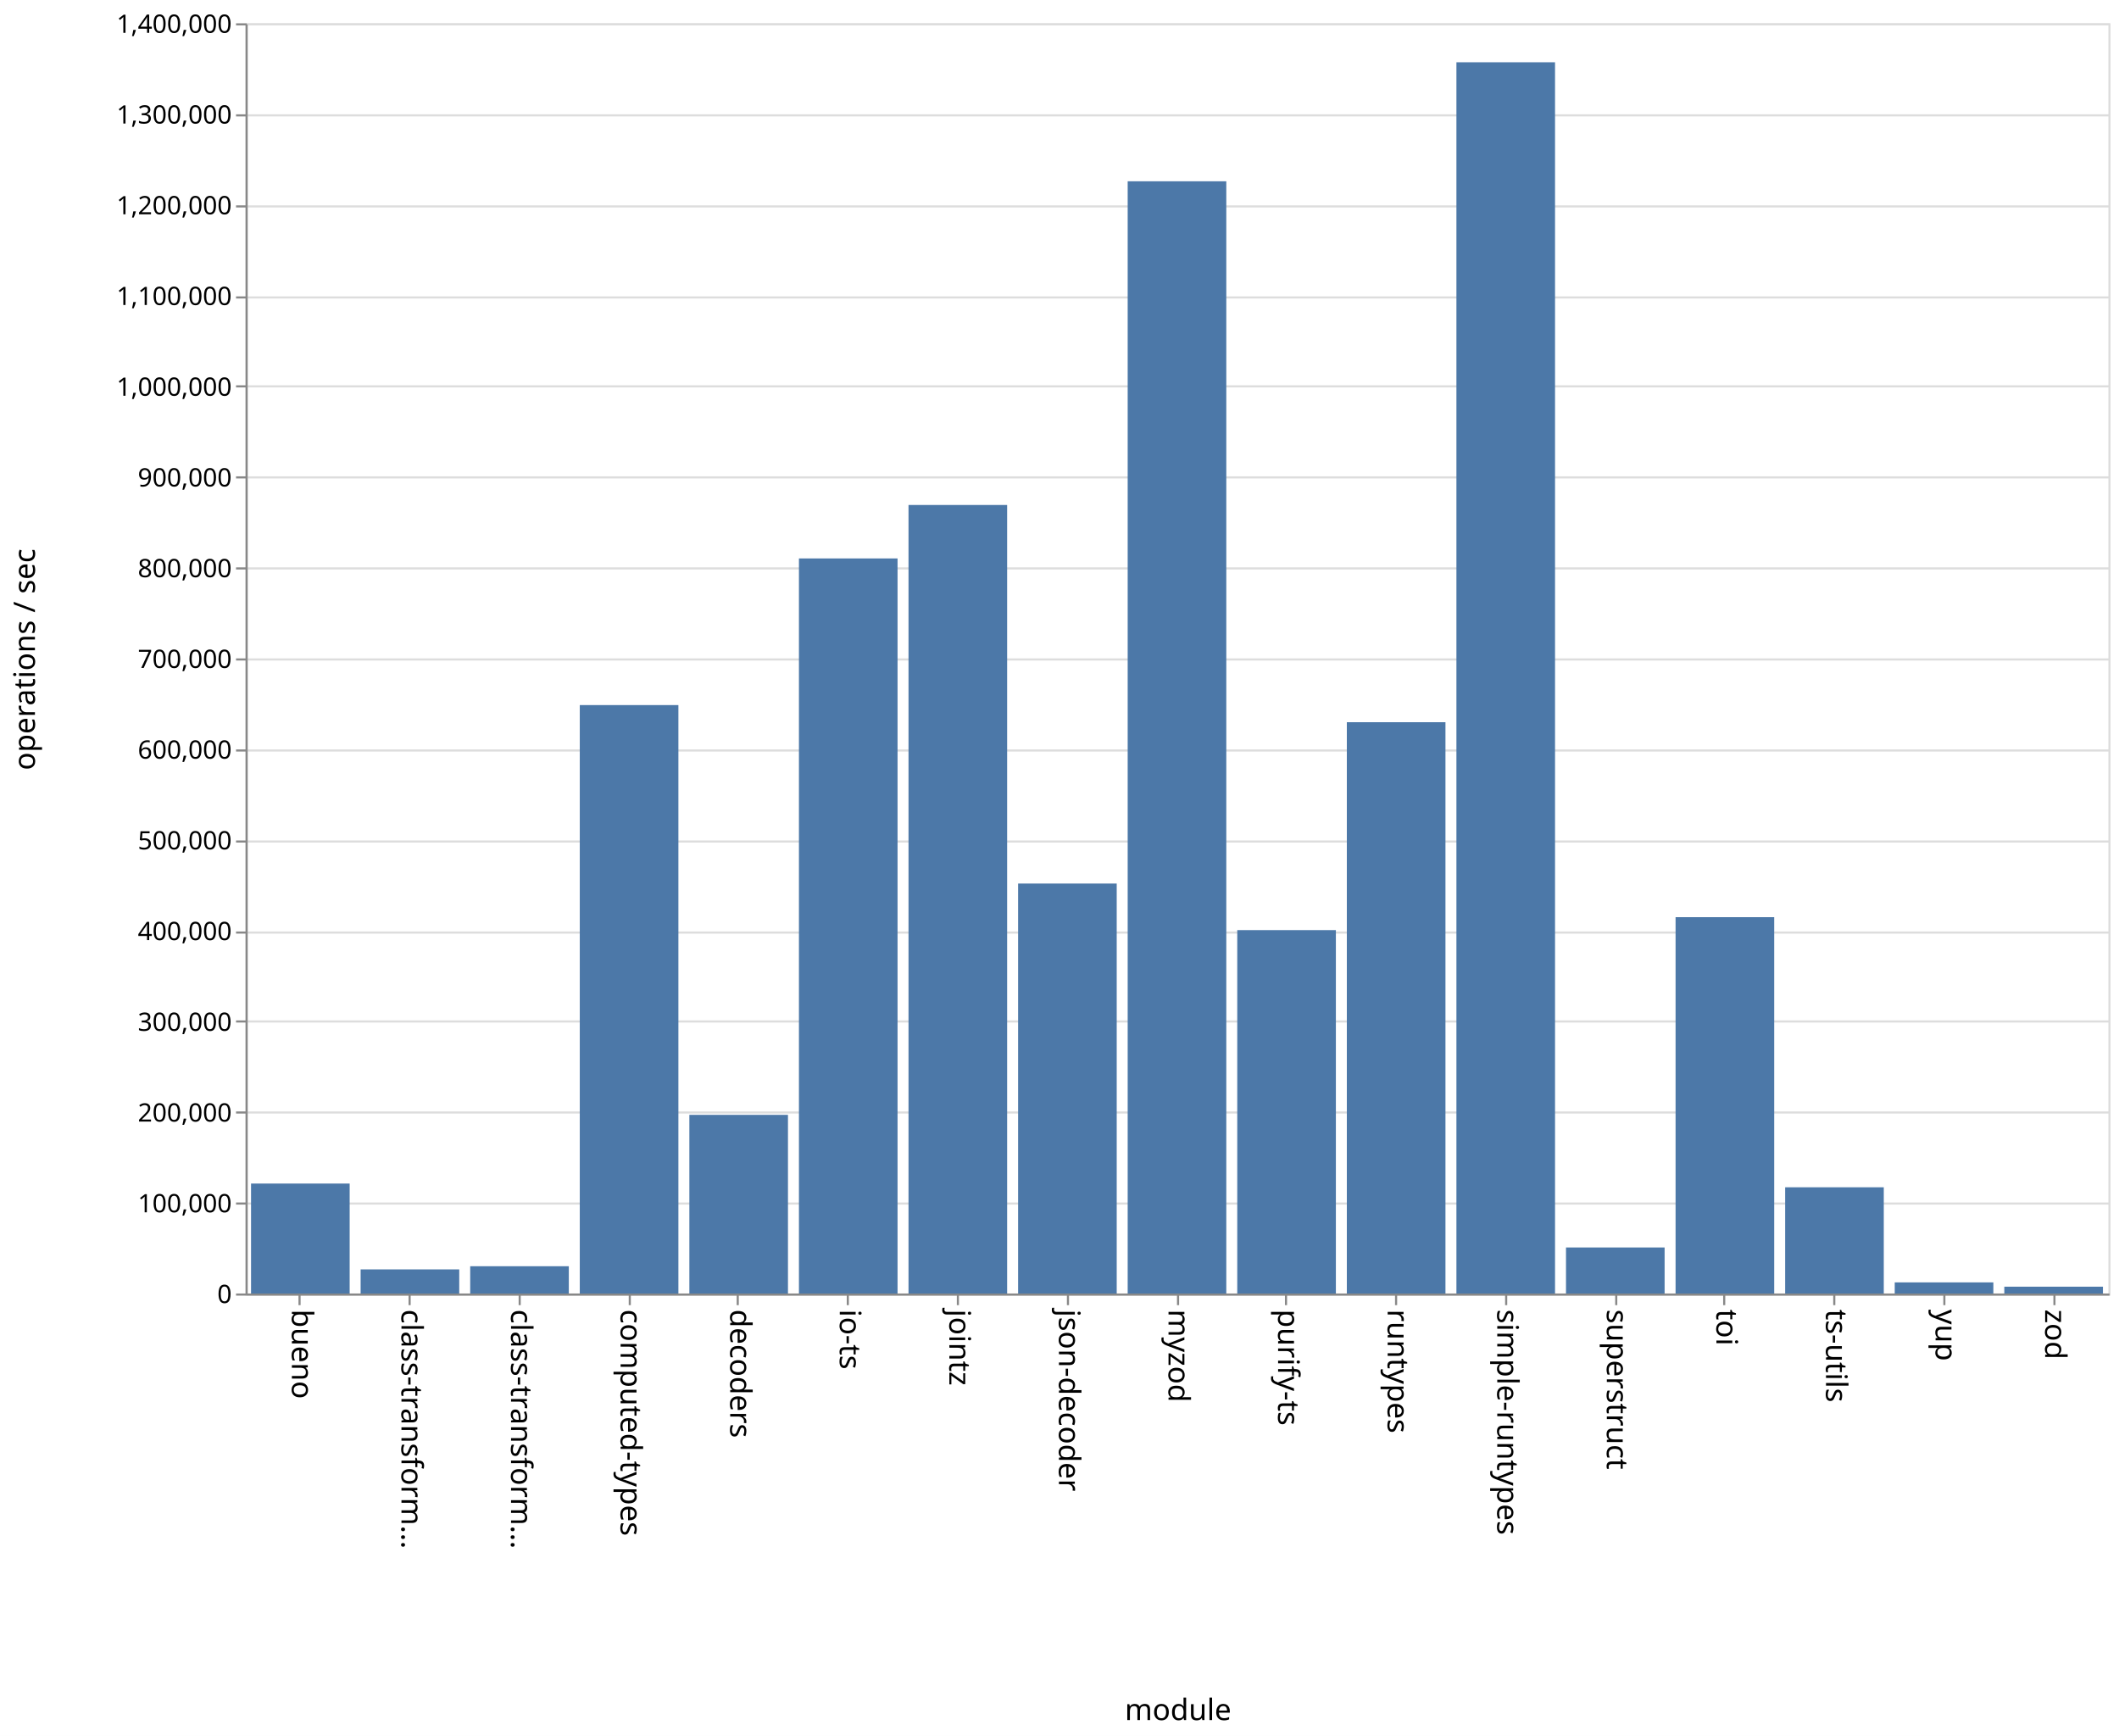
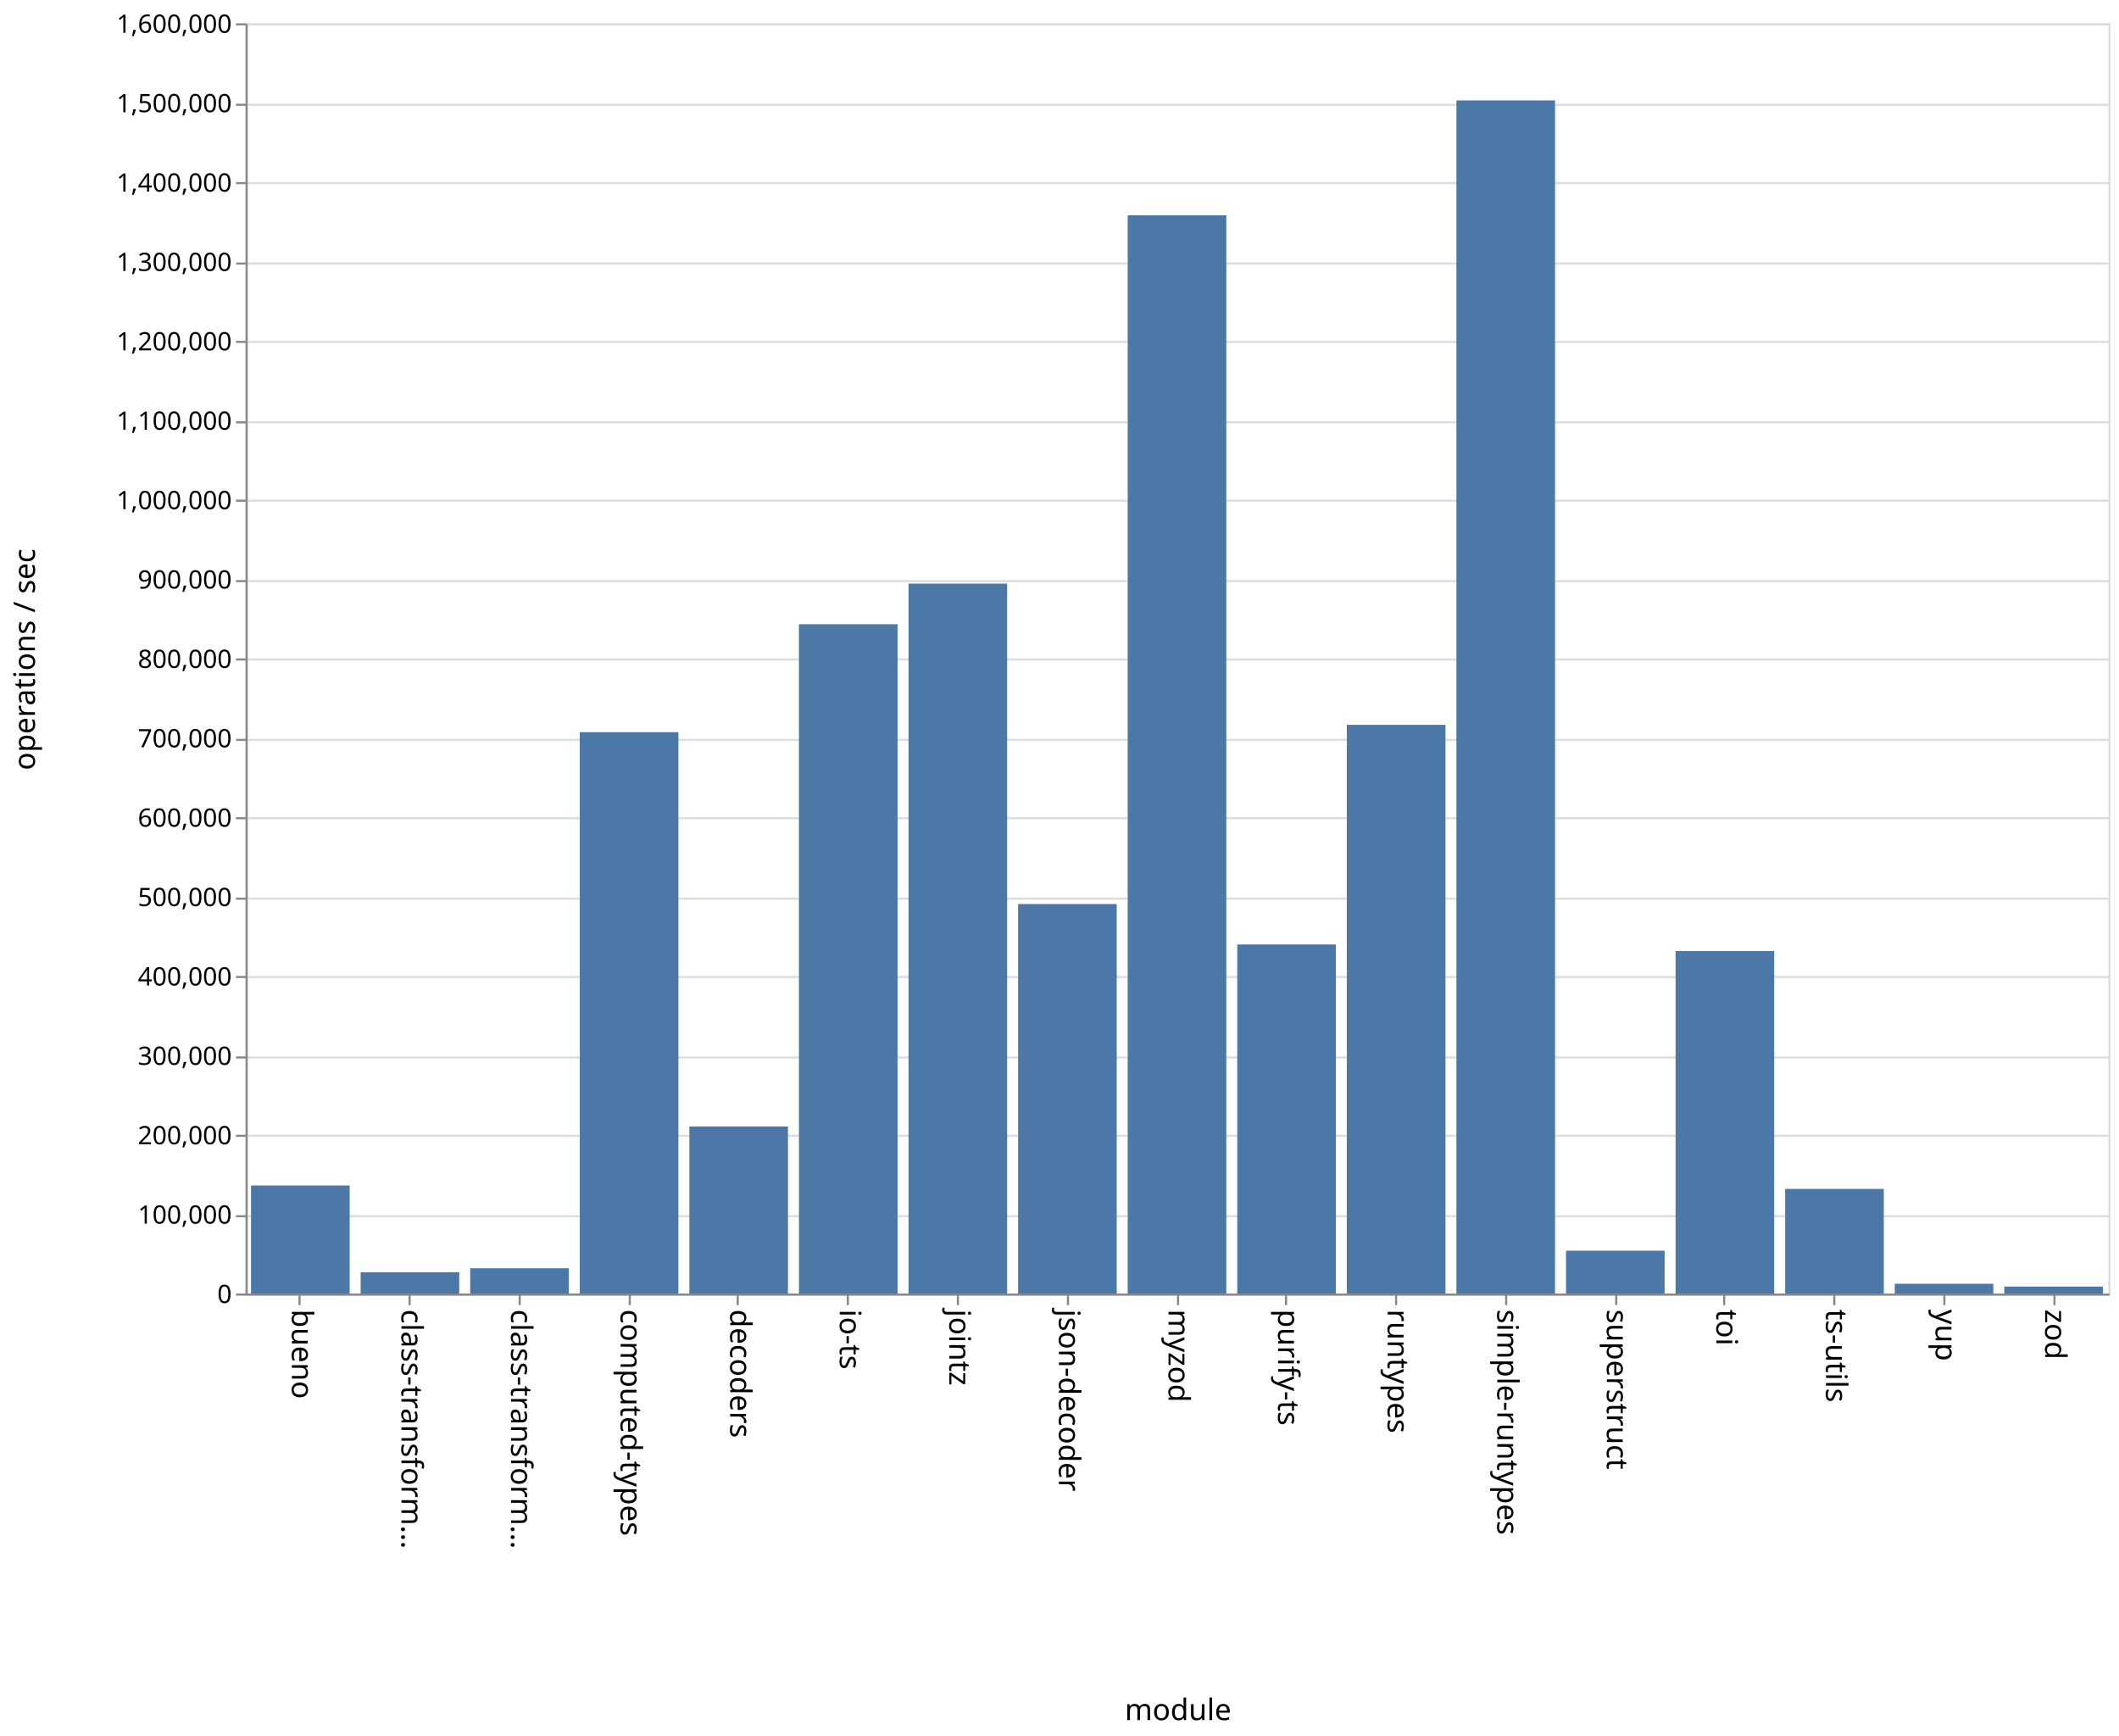
<svg xmlns="http://www.w3.org/2000/svg" class="marks" width="1001" height="820">
  <path fill="#fff" d="M0 0h1001v820H0z" />
  <g class="mark-group role-frame root" aria-roledescription="group mark container" fill="none" stroke-miterlimit="10">
    <path class="background" aria-hidden="true" d="M116.5 11.5h880v600h-880z" stroke="#ddd" />
-     <g class="mark-group role-axis" aria-roledescription="axis" aria-label="Y-axis for a linear scale with values from 0 to 1,400,000">
+     <g class="mark-group role-axis" aria-roledescription="axis" aria-label="Y-axis for a linear scale with values from 0 to 1,600,000">
      <path class="background" aria-hidden="true" d="M116.5 11.5z" pointer-events="none" />
      <g class="mark-rule role-axis-grid" pointer-events="none" stroke="#ddd">
-         <path d="M116.5 611.5h880M116.5 568.5h880M116.5 525.5h880M116.5 482.5h880M116.5 440.5h880M116.5 397.5h880M116.5 354.5h880M116.5 311.5h880M116.5 268.5h880M116.5 225.5h880M116.5 182.5h880M116.5 140.5h880M116.5 97.5h880M116.5 54.5h880M116.5 11.5h880" />
+         <path d="M116.5 611.5h880M116.5 574.5h880M116.5 536.5h880M116.5 499.5h880M116.5 461.5h880M116.5 424.5h880M116.5 386.5h880M116.5 349.5h880M116.5 311.5h880M116.5 274.5h880M116.5 236.5h880M116.5 199.5h880M116.5 161.5h880M116.5 124.5h880M116.5 86.5h880M116.5 49.5h880M116.5 11.5h880" />
      </g>
    </g>
    <g class="mark-group role-axis" aria-roledescription="axis" aria-label="X-axis titled 'module' for a discrete scale with 17 values: bueno, class-transformer-validator-async, class-transformer-validator-sync, computed-types, decoders, ending with zod">
      <path class="background" aria-hidden="true" d="M116.5 611.5z" pointer-events="none" />
      <g class="mark-rule role-axis-tick" pointer-events="none" stroke="#888">
        <path d="M141.5 611.5v5M193.5 611.5v5M245.5 611.5v5M297.5 611.5v5M348.5 611.5v5M400.5 611.5v5M452.5 611.5v5M504.5 611.5v5M556.5 611.5v5M607.5 611.5v5M659.5 611.5v5M711.5 611.5v5M763.5 611.5v5M814.5 611.5v5M866.5 611.5v5M918.5 611.5v5M970.5 611.5v5" />
      </g>
      <g class="mark-text role-axis-label" pointer-events="none" font-family="sans-serif" font-size="14" fill="#000">
        <text transform="rotate(90 -240.309 378.191)">
                    bueno
                </text>
        <text transform="rotate(90 -214.426 404.074)">
                    class-transform…
                </text>
        <text transform="rotate(90 -188.544 429.956)">
                    class-transform…
                </text>
        <text transform="rotate(90 -162.662 455.838)">
                    computed-types
                </text>
        <text transform="rotate(90 -136.78 481.72)">
                    decoders
                </text>
        <text transform="rotate(90 -110.897 507.603)">
                    io-ts
                </text>
        <text transform="rotate(90 -85.015 533.485)">
                    jointz
                </text>
        <text transform="rotate(90 -59.132 559.368)">
                    json-decoder
                </text>
        <text transform="rotate(90 -33.25 585.25)">
                    myzod
                </text>
        <text transform="rotate(90 -7.368 611.132)">
                    purify-ts
                </text>
        <text transform="rotate(90 18.515 637.015)">
                    runtypes
                </text>
        <text transform="rotate(90 44.397 662.897)">
                    simple-runtypes
                </text>
        <text transform="rotate(90 70.28 688.78)">
                    superstruct
                </text>
        <text transform="rotate(90 96.162 714.662)">
                    toi
                </text>
        <text transform="rotate(90 122.044 740.544)">
                    ts-utils
                </text>
        <text transform="rotate(90 147.926 766.426)">
                    yup
                </text>
        <text transform="rotate(90 173.809 792.309)">
                    zod
                </text>
      </g>
      <path stroke="#888" d="M116.5 611.5h880" pointer-events="none" />
      <text text-anchor="middle" transform="translate(556.5 812.5)" font-family="sans-serif" font-size="14" fill="#000" pointer-events="none">
                module
            </text>
    </g>
-     <g class="mark-group role-axis" aria-roledescription="axis" aria-label="Y-axis titled 'operations / sec' for a linear scale with values from 0 to 1,400,000">
+     <g class="mark-group role-axis" aria-roledescription="axis" aria-label="Y-axis titled 'operations / sec' for a linear scale with values from 0 to 1,600,000">
      <path class="background" aria-hidden="true" d="M116.5 11.5z" pointer-events="none" />
      <g class="mark-rule role-axis-tick" pointer-events="none" stroke="#888">
-         <path d="M116.5 611.5h-5M116.5 568.5h-5M116.5 525.5h-5M116.5 482.5h-5M116.5 440.5h-5M116.5 397.5h-5M116.5 354.5h-5M116.5 311.5h-5M116.5 268.5h-5M116.5 225.5h-5M116.5 182.5h-5M116.5 140.5h-5M116.5 97.5h-5M116.5 54.5h-5M116.5 11.5h-5" />
+         <path d="M116.5 611.5h-5M116.5 574.5h-5M116.5 536.5h-5M116.5 499.5h-5M116.5 461.5h-5M116.5 424.5h-5M116.5 386.5h-5M116.5 349.5h-5M116.5 311.5h-5M116.5 274.5h-5M116.5 236.5h-5M116.5 199.5h-5M116.5 161.5h-5M116.5 124.5h-5M116.5 86.5h-5M116.5 49.5h-5M116.5 11.5h-5" />
      </g>
      <g class="mark-text role-axis-label" pointer-events="none" text-anchor="end" font-family="sans-serif" font-size="12" fill="#000">
        <text transform="translate(109.5 615.5)">
                    0
                </text>
-         <text transform="translate(109.5 572.643)">
+         <text transform="translate(109.5 578)">
                    100,000
                </text>
-         <text transform="translate(109.5 529.786)">
+         <text transform="translate(109.5 540.5)">
                    200,000
                </text>
-         <text transform="translate(109.5 486.929)">
+         <text transform="translate(109.5 503)">
                    300,000
                </text>
-         <text transform="translate(109.5 444.071)">
+         <text transform="translate(109.5 465.5)">
                    400,000
                </text>
-         <text transform="translate(109.5 401.214)">
+         <text transform="translate(109.5 428)">
                    500,000
                </text>
-         <text transform="translate(109.5 358.357)">
+         <text transform="translate(109.5 390.5)">
                    600,000
                </text>
-         <text transform="translate(109.5 315.5)">
+         <text transform="translate(109.5 353)">
                    700,000
                </text>
-         <text transform="translate(109.5 272.643)">
+         <text transform="translate(109.5 315.5)">
                    800,000
                </text>
-         <text transform="translate(109.5 229.786)">
+         <text transform="translate(109.5 278)">
                    900,000
                </text>
-         <text transform="translate(109.5 186.929)">
+         <text transform="translate(109.5 240.5)">
                    1,000,000
                </text>
-         <text transform="translate(109.5 144.071)">
+         <text transform="translate(109.5 203)">
                    1,100,000
                </text>
-         <text transform="translate(109.5 101.214)">
+         <text transform="translate(109.5 165.5)">
                    1,200,000
                </text>
-         <text transform="translate(109.5 58.357)">
+         <text transform="translate(109.5 128)">
                    1,300,000
                </text>
+         <text transform="translate(109.5 90.5)">
+                     1,400,000
+                 </text>
+         <text transform="translate(109.5 53)">
+                     1,500,000
+                 </text>
        <text transform="translate(109.5 15.5)">
-                     1,400,000
+                     1,600,000
                </text>
      </g>
      <path stroke="#888" d="M116.5 611.5v-600" pointer-events="none" />
      <text text-anchor="middle" transform="rotate(-90 164 147.5)" font-family="sans-serif" font-size="14" fill="#000" pointer-events="none">
                operations / sec
            </text>
    </g>
    <g class="mark-rect role-mark marks" aria-roledescription="rect mark container" fill="#4c78a8">
-       <path d="M118.588 559.062h46.588V611h-46.588zM170.353 599.604h46.588V611h-46.588zM222.118 598.106h46.588V611h-46.588zM273.882 333.057h46.589V611h-46.589zM325.647 526.619h46.588V611h-46.588zM377.412 263.797H424V611h-46.588zM429.176 238.534h46.589V611h-46.589zM480.941 417.35h46.588V611h-46.588zM532.706 85.627h46.588V611h-46.588zM584.47 439.339h46.589V611H584.47zM636.235 341.131h46.589V611h-46.589zM688 29.414h46.588V611H688zM739.765 589.264h46.588V611h-46.588zM791.53 433.225h46.588V611h-46.589zM843.294 560.837h46.588V611h-46.588zM895.059 605.762h46.588V611H895.06zM946.824 607.787h46.588V611h-46.588z" />
+       <path d="M118.588 559.962h46.588V611h-46.588zM170.353 600.96h46.588V611h-46.588zM222.118 599.09h46.588V611h-46.588zM273.882 345.851h46.589V611h-46.589zM325.647 532.097h46.588V611h-46.588zM377.412 294.845H424V611h-46.588zM429.176 275.697h46.589V611h-46.589zM480.941 427.049h46.588V611h-46.588zM532.706 101.713h46.588V611h-46.588zM584.47 446.113h46.589V611H584.47zM636.235 342.359h46.589V611h-46.589zM688 47.433h46.588V611H688zM739.765 590.786h46.588V611h-46.588zM791.53 449.24h46.588V611h-46.589zM843.294 561.594h46.588V611h-46.588zM895.059 606.414h46.588V611H895.06zM946.824 607.724h46.588V611h-46.588z" />
    </g>
  </g>
</svg>
